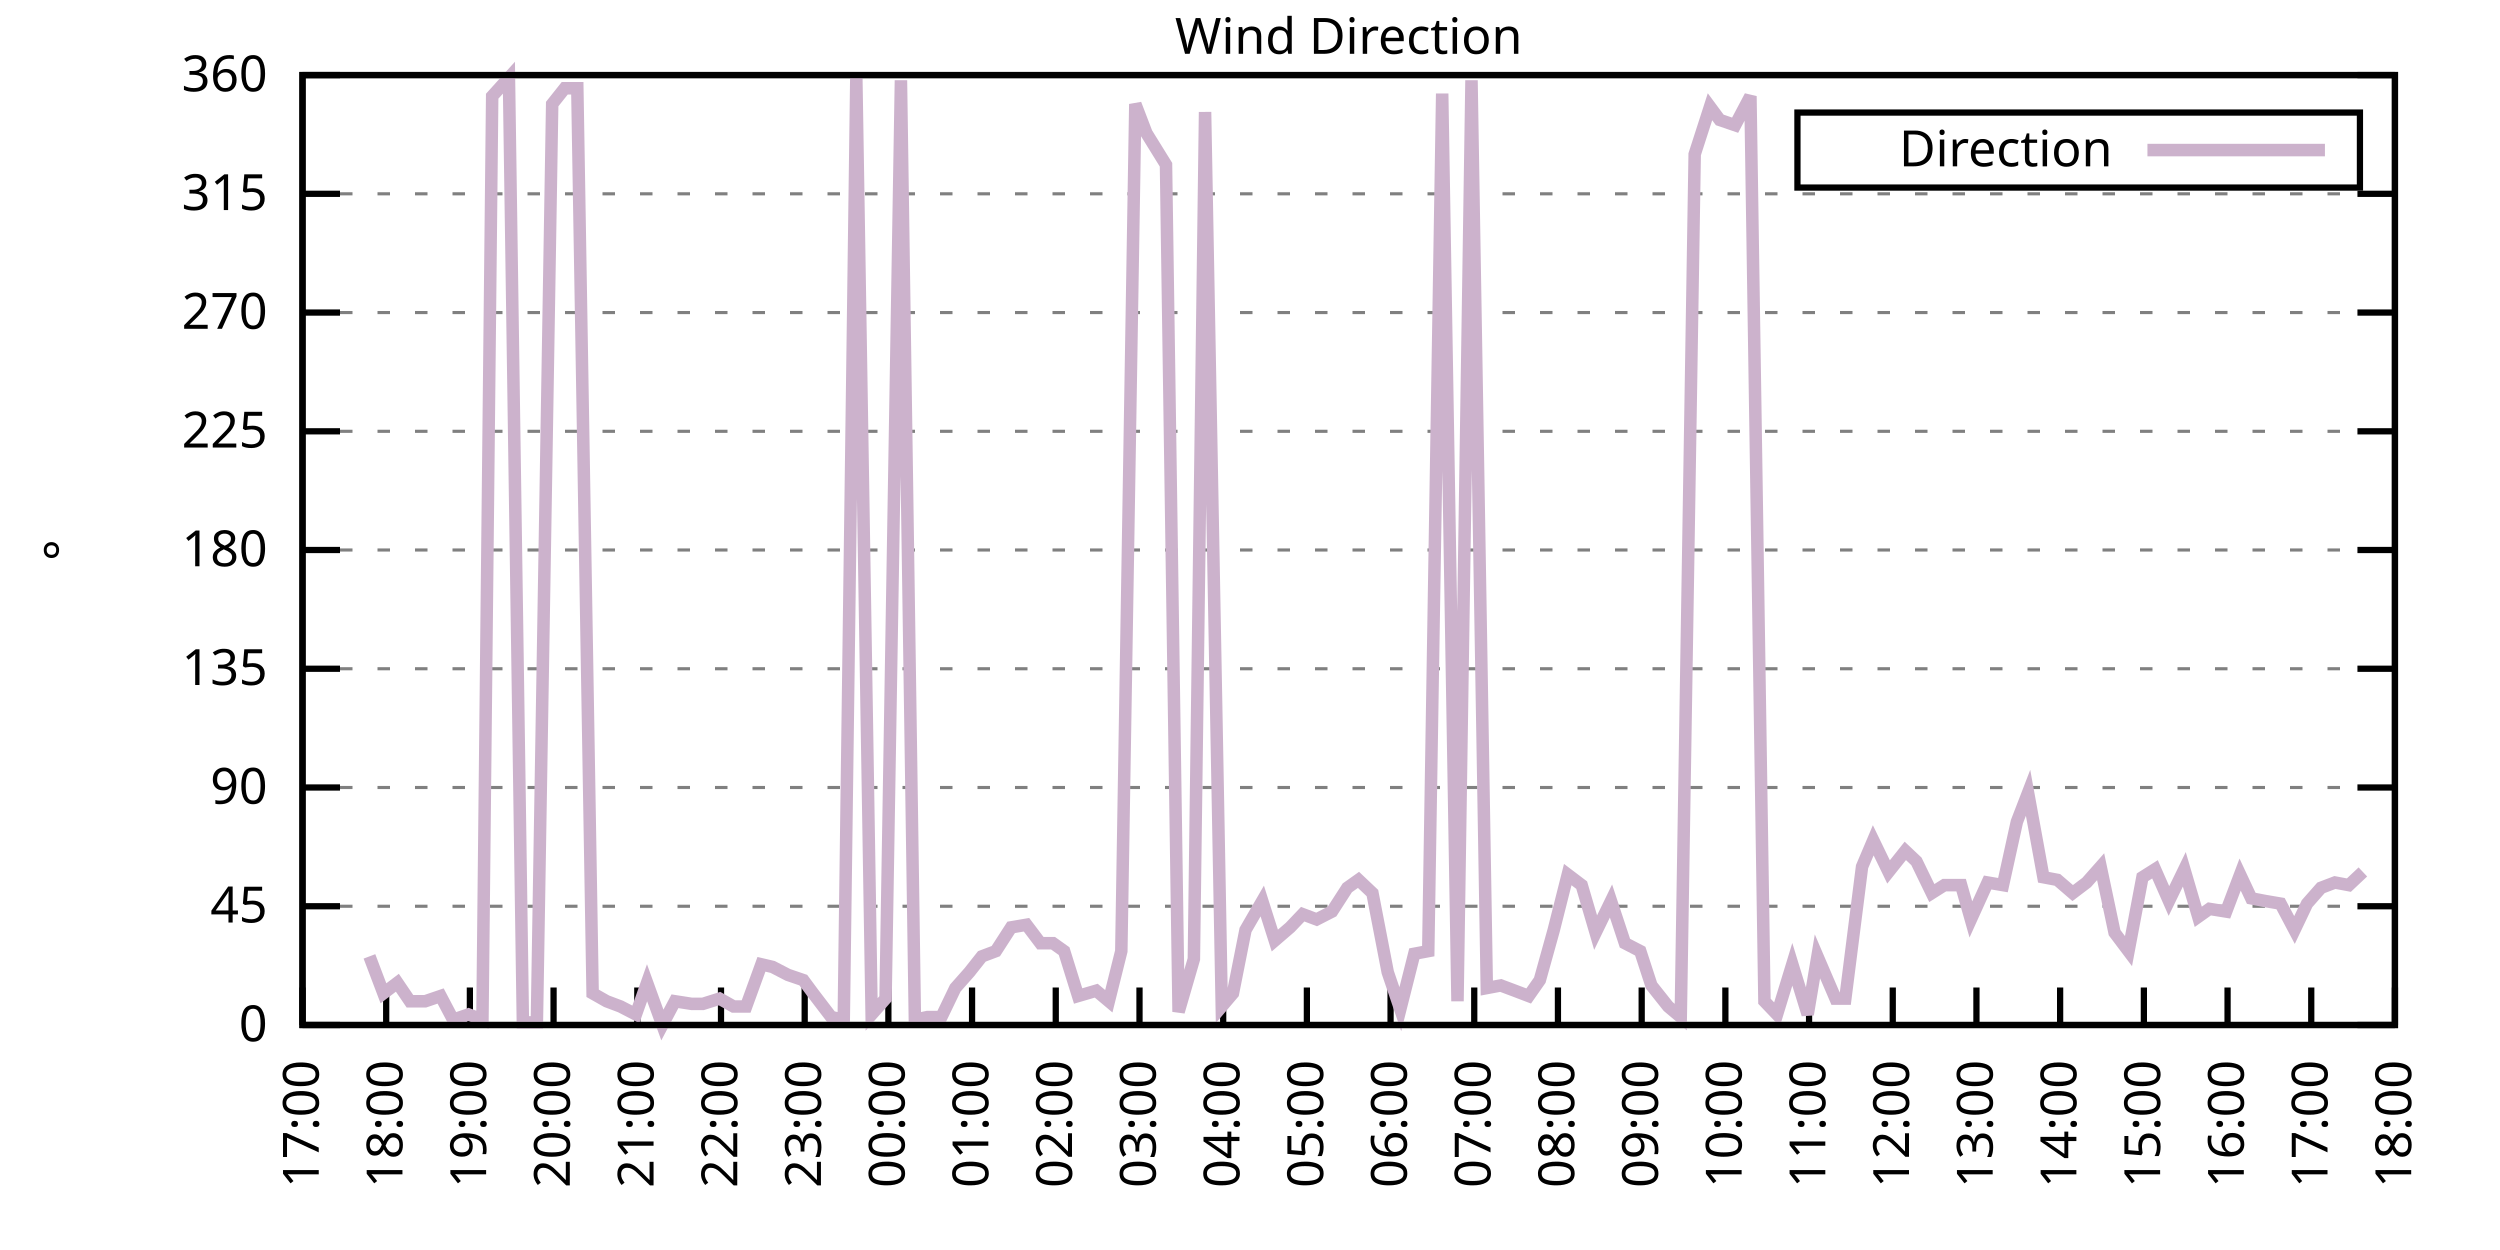
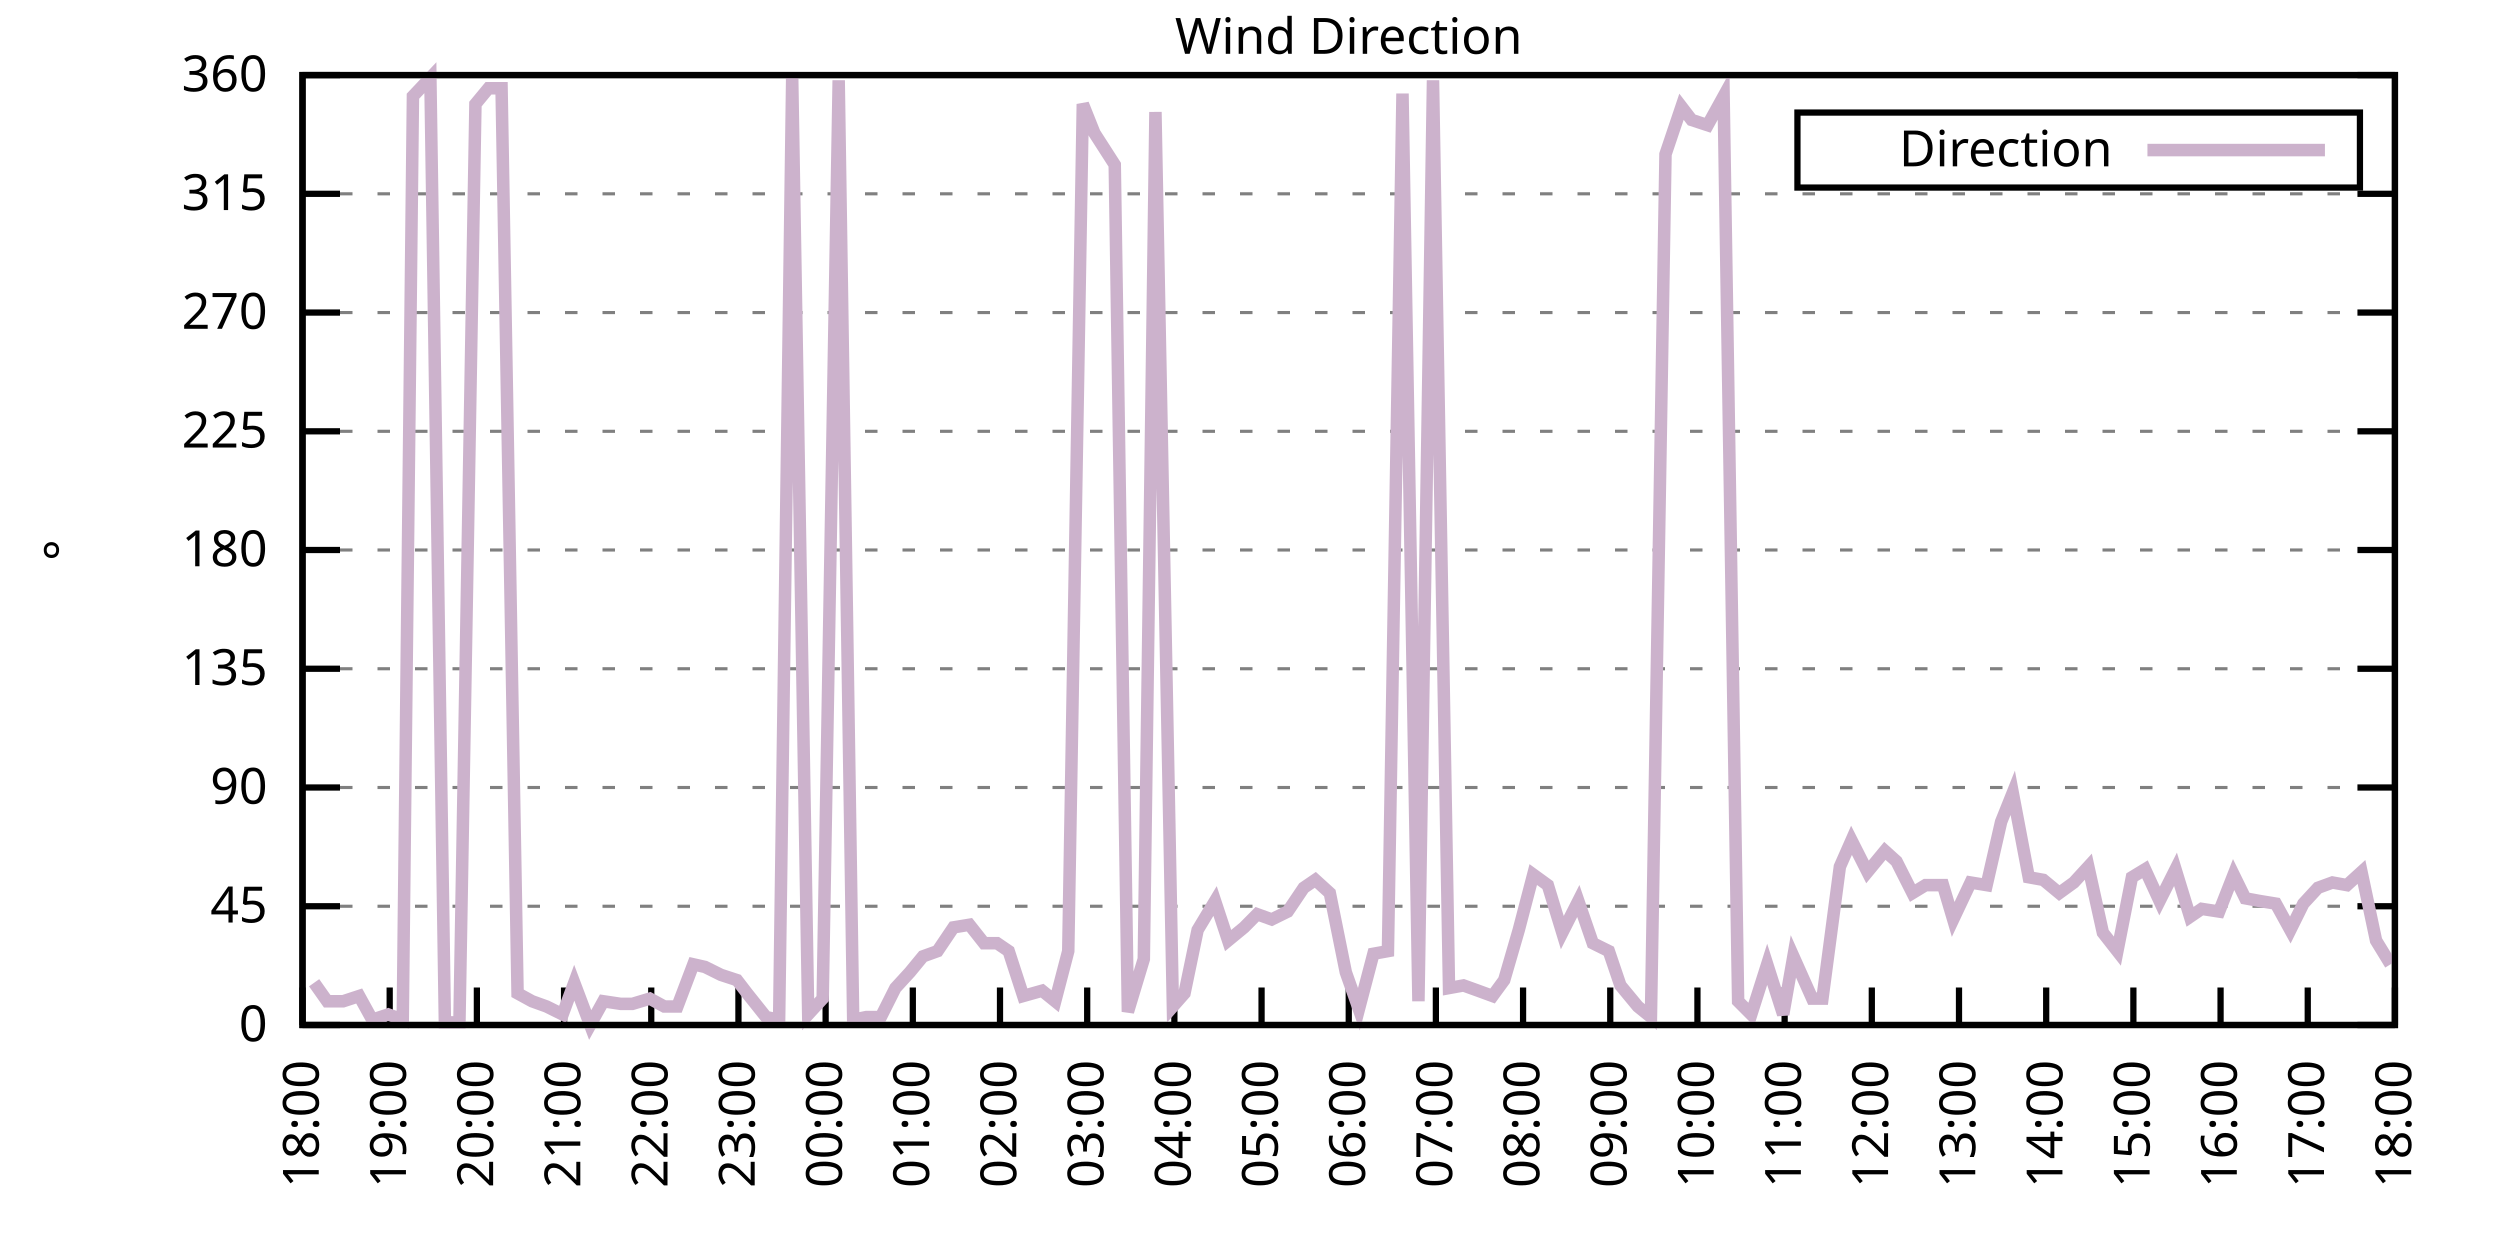
<svg xmlns="http://www.w3.org/2000/svg" xmlns:xlink="http://www.w3.org/1999/xlink" width="400" height="200" viewBox="0 0 400 200">
  <g id="gnuplot_canvas">
    <rect x="0" y="0" width="400" height="200" fill="none" />
    <defs>
      <circle id="gpDot" r="0.5" stroke-width="0.5" stroke="currentColor" />
      <path id="gpPt0" stroke-width="0.333" stroke="currentColor" d="M-1,0 h2 M0,-1 v2" />
      <path id="gpPt1" stroke-width="0.333" stroke="currentColor" d="M-1,-1 L1,1 M1,-1 L-1,1" />
      <path id="gpPt2" stroke-width="0.333" stroke="currentColor" d="M-1,0 L1,0 M0,-1 L0,1 M-1,-1 L1,1 M-1,1 L1,-1" />
      <rect id="gpPt3" stroke-width="0.333" stroke="currentColor" x="-1" y="-1" width="2" height="2" />
      <rect id="gpPt4" stroke-width="0.333" stroke="currentColor" fill="currentColor" x="-1" y="-1" width="2" height="2" />
      <circle id="gpPt5" stroke-width="0.333" stroke="currentColor" cx="0" cy="0" r="1" />
      <use xlink:href="#gpPt5" id="gpPt6" fill="currentColor" stroke="none" />
      <path id="gpPt7" stroke-width="0.333" stroke="currentColor" d="M0,-1.33 L-1.33,0.67 L1.33,0.67 z" />
      <use xlink:href="#gpPt7" id="gpPt8" fill="currentColor" stroke="none" />
      <use xlink:href="#gpPt7" id="gpPt9" stroke="currentColor" transform="rotate(180)" />
      <use xlink:href="#gpPt9" id="gpPt10" fill="currentColor" stroke="none" />
      <use xlink:href="#gpPt3" id="gpPt11" stroke="currentColor" transform="rotate(45)" />
      <use xlink:href="#gpPt11" id="gpPt12" fill="currentColor" stroke="none" />
      <path id="gpPt13" stroke-width="0.333" stroke="currentColor" d="M0,1.330 L1.265,0.411 L0.782,-1.067 L-0.782,-1.076 L-1.265,0.411 z" />
      <use xlink:href="#gpPt13" id="gpPt14" fill="currentColor" stroke="none" />
      <filter id="textbox" filterUnits="objectBoundingBox" x="0" y="0" height="1" width="1">
        <feFlood flood-color="white" flood-opacity="1" result="bgnd" />
        <feComposite in="SourceGraphic" in2="bgnd" operator="atop" />
      </filter>
      <filter id="greybox" filterUnits="objectBoundingBox" x="0" y="0" height="1" width="1">
        <feFlood flood-color="lightgrey" flood-opacity="1" result="grey" />
        <feComposite in="SourceGraphic" in2="grey" operator="atop" />
      </filter>
    </defs>
    <g fill="none" color="white" stroke="currentColor" stroke-width="1.00" stroke-linecap="butt" stroke-linejoin="miter">
</g>
    <g fill="none" color="black" stroke="currentColor" stroke-width="1.00" stroke-linecap="butt" stroke-linejoin="miter">
      <g stroke="none" shape-rendering="crispEdges">
        <polygon fill="rgb(255, 255, 255)" points="48.40,164.00 383.18,164.00 383.18,12.02 48.40,12.02 " />
      </g>
    </g>
    <g fill="none" color="black" stroke="currentColor" stroke-width="1.00" stroke-linecap="butt" stroke-linejoin="miter">
</g>
    <g fill="none" color="black" stroke="black" stroke-width="0.50" stroke-linecap="butt" stroke-linejoin="miter">
</g>
    <g fill="none" color="gray" stroke="currentColor" stroke-width="0.50" stroke-linecap="butt" stroke-linejoin="miter">
      <path stroke="gray" stroke-dasharray="2,4" class="gridline" d="M48.40,164.00 L383.19,164.00  " />
    </g>
    <g fill="none" color="gray" stroke="gray" stroke-width="1.00" stroke-linecap="butt" stroke-linejoin="miter">
</g>
    <g fill="none" color="black" stroke="currentColor" stroke-width="1.00" stroke-linecap="butt" stroke-linejoin="miter">
      <path stroke="black" d="M48.40,164.00 L54.40,164.00 M383.19,164.00 L377.19,164.00  " />
      <g transform="translate(42.80,166.60)" stroke="none" fill="black" font-family="Sans" font-size="8.00" text-anchor="end">
        <text>
          <tspan font-family="Sans"> 0</tspan>
        </text>
      </g>
    </g>
    <g fill="none" color="black" stroke="currentColor" stroke-width="1.00" stroke-linecap="butt" stroke-linejoin="miter">
</g>
    <g fill="none" color="black" stroke="black" stroke-width="0.50" stroke-linecap="butt" stroke-linejoin="miter">
</g>
    <g fill="none" color="gray" stroke="currentColor" stroke-width="0.50" stroke-linecap="butt" stroke-linejoin="miter">
      <path stroke="gray" stroke-dasharray="2,4" class="gridline" d="M48.40,145.00 L383.19,145.00  " />
    </g>
    <g fill="none" color="gray" stroke="gray" stroke-width="1.00" stroke-linecap="butt" stroke-linejoin="miter">
</g>
    <g fill="none" color="black" stroke="currentColor" stroke-width="1.00" stroke-linecap="butt" stroke-linejoin="miter">
      <path stroke="black" d="M48.40,145.00 L54.40,145.00 M383.19,145.00 L377.19,145.00  " />
      <g transform="translate(42.80,147.60)" stroke="none" fill="black" font-family="Sans" font-size="8.00" text-anchor="end">
        <text>
          <tspan font-family="Sans"> 45</tspan>
        </text>
      </g>
    </g>
    <g fill="none" color="black" stroke="currentColor" stroke-width="1.00" stroke-linecap="butt" stroke-linejoin="miter">
</g>
    <g fill="none" color="black" stroke="black" stroke-width="0.50" stroke-linecap="butt" stroke-linejoin="miter">
</g>
    <g fill="none" color="gray" stroke="currentColor" stroke-width="0.50" stroke-linecap="butt" stroke-linejoin="miter">
      <path stroke="gray" stroke-dasharray="2,4" class="gridline" d="M48.40,126.00 L383.19,126.00  " />
    </g>
    <g fill="none" color="gray" stroke="gray" stroke-width="1.00" stroke-linecap="butt" stroke-linejoin="miter">
</g>
    <g fill="none" color="black" stroke="currentColor" stroke-width="1.00" stroke-linecap="butt" stroke-linejoin="miter">
      <path stroke="black" d="M48.40,126.00 L54.40,126.00 M383.19,126.00 L377.19,126.00  " />
      <g transform="translate(42.80,128.60)" stroke="none" fill="black" font-family="Sans" font-size="8.00" text-anchor="end">
        <text>
          <tspan font-family="Sans"> 90</tspan>
        </text>
      </g>
    </g>
    <g fill="none" color="black" stroke="currentColor" stroke-width="1.00" stroke-linecap="butt" stroke-linejoin="miter">
</g>
    <g fill="none" color="black" stroke="black" stroke-width="0.50" stroke-linecap="butt" stroke-linejoin="miter">
</g>
    <g fill="none" color="gray" stroke="currentColor" stroke-width="0.50" stroke-linecap="butt" stroke-linejoin="miter">
      <path stroke="gray" stroke-dasharray="2,4" class="gridline" d="M48.40,107.00 L383.19,107.00  " />
    </g>
    <g fill="none" color="gray" stroke="gray" stroke-width="1.00" stroke-linecap="butt" stroke-linejoin="miter">
</g>
    <g fill="none" color="black" stroke="currentColor" stroke-width="1.00" stroke-linecap="butt" stroke-linejoin="miter">
      <path stroke="black" d="M48.40,107.00 L54.40,107.00 M383.19,107.00 L377.19,107.00  " />
      <g transform="translate(42.80,109.60)" stroke="none" fill="black" font-family="Sans" font-size="8.00" text-anchor="end">
        <text>
          <tspan font-family="Sans"> 135</tspan>
        </text>
      </g>
    </g>
    <g fill="none" color="black" stroke="currentColor" stroke-width="1.00" stroke-linecap="butt" stroke-linejoin="miter">
</g>
    <g fill="none" color="black" stroke="black" stroke-width="0.50" stroke-linecap="butt" stroke-linejoin="miter">
</g>
    <g fill="none" color="gray" stroke="currentColor" stroke-width="0.50" stroke-linecap="butt" stroke-linejoin="miter">
      <path stroke="gray" stroke-dasharray="2,4" class="gridline" d="M48.40,88.00 L383.19,88.00  " />
    </g>
    <g fill="none" color="gray" stroke="gray" stroke-width="1.00" stroke-linecap="butt" stroke-linejoin="miter">
</g>
    <g fill="none" color="black" stroke="currentColor" stroke-width="1.00" stroke-linecap="butt" stroke-linejoin="miter">
      <path stroke="black" d="M48.40,88.00 L54.40,88.00 M383.19,88.00 L377.19,88.00  " />
      <g transform="translate(42.80,90.60)" stroke="none" fill="black" font-family="Sans" font-size="8.00" text-anchor="end">
        <text>
          <tspan font-family="Sans"> 180</tspan>
        </text>
      </g>
    </g>
    <g fill="none" color="black" stroke="currentColor" stroke-width="1.00" stroke-linecap="butt" stroke-linejoin="miter">
</g>
    <g fill="none" color="black" stroke="black" stroke-width="0.50" stroke-linecap="butt" stroke-linejoin="miter">
</g>
    <g fill="none" color="gray" stroke="currentColor" stroke-width="0.50" stroke-linecap="butt" stroke-linejoin="miter">
      <path stroke="gray" stroke-dasharray="2,4" class="gridline" d="M48.40,69.01 L383.19,69.01  " />
    </g>
    <g fill="none" color="gray" stroke="gray" stroke-width="1.00" stroke-linecap="butt" stroke-linejoin="miter">
</g>
    <g fill="none" color="black" stroke="currentColor" stroke-width="1.00" stroke-linecap="butt" stroke-linejoin="miter">
      <path stroke="black" d="M48.40,69.01 L54.40,69.01 M383.19,69.01 L377.19,69.01  " />
      <g transform="translate(42.80,71.61)" stroke="none" fill="black" font-family="Sans" font-size="8.00" text-anchor="end">
        <text>
          <tspan font-family="Sans"> 225</tspan>
        </text>
      </g>
    </g>
    <g fill="none" color="black" stroke="currentColor" stroke-width="1.00" stroke-linecap="butt" stroke-linejoin="miter">
</g>
    <g fill="none" color="black" stroke="black" stroke-width="0.50" stroke-linecap="butt" stroke-linejoin="miter">
</g>
    <g fill="none" color="gray" stroke="currentColor" stroke-width="0.50" stroke-linecap="butt" stroke-linejoin="miter">
      <path stroke="gray" stroke-dasharray="2,4" class="gridline" d="M48.40,50.01 L383.19,50.01  " />
    </g>
    <g fill="none" color="gray" stroke="gray" stroke-width="1.00" stroke-linecap="butt" stroke-linejoin="miter">
</g>
    <g fill="none" color="black" stroke="currentColor" stroke-width="1.00" stroke-linecap="butt" stroke-linejoin="miter">
      <path stroke="black" d="M48.40,50.01 L54.40,50.01 M383.19,50.01 L377.19,50.01  " />
      <g transform="translate(42.80,52.61)" stroke="none" fill="black" font-family="Sans" font-size="8.00" text-anchor="end">
        <text>
          <tspan font-family="Sans"> 270</tspan>
        </text>
      </g>
    </g>
    <g fill="none" color="black" stroke="currentColor" stroke-width="1.00" stroke-linecap="butt" stroke-linejoin="miter">
</g>
    <g fill="none" color="black" stroke="black" stroke-width="0.50" stroke-linecap="butt" stroke-linejoin="miter">
</g>
    <g fill="none" color="gray" stroke="currentColor" stroke-width="0.50" stroke-linecap="butt" stroke-linejoin="miter">
      <path stroke="gray" stroke-dasharray="2,4" class="gridline" d="M48.40,31.01 L383.19,31.01  " />
    </g>
    <g fill="none" color="gray" stroke="gray" stroke-width="1.00" stroke-linecap="butt" stroke-linejoin="miter">
</g>
    <g fill="none" color="black" stroke="currentColor" stroke-width="1.00" stroke-linecap="butt" stroke-linejoin="miter">
      <path stroke="black" d="M48.40,31.01 L54.40,31.01 M383.19,31.01 L377.19,31.01  " />
      <g transform="translate(42.80,33.61)" stroke="none" fill="black" font-family="Sans" font-size="8.00" text-anchor="end">
        <text>
          <tspan font-family="Sans"> 315</tspan>
        </text>
      </g>
    </g>
    <g fill="none" color="black" stroke="currentColor" stroke-width="1.00" stroke-linecap="butt" stroke-linejoin="miter">
</g>
    <g fill="none" color="black" stroke="black" stroke-width="0.50" stroke-linecap="butt" stroke-linejoin="miter">
</g>
    <g fill="none" color="gray" stroke="currentColor" stroke-width="0.50" stroke-linecap="butt" stroke-linejoin="miter">
      <path stroke="gray" stroke-dasharray="2,4" class="gridline" d="M48.40,12.01 L383.19,12.01  " />
    </g>
    <g fill="none" color="gray" stroke="gray" stroke-width="1.00" stroke-linecap="butt" stroke-linejoin="miter">
</g>
    <g fill="none" color="black" stroke="currentColor" stroke-width="1.00" stroke-linecap="butt" stroke-linejoin="miter">
      <path stroke="black" d="M48.40,12.01 L54.40,12.01 M383.19,12.01 L377.19,12.01  " />
      <g transform="translate(42.80,14.61)" stroke="none" fill="black" font-family="Sans" font-size="8.00" text-anchor="end">
        <text>
          <tspan font-family="Sans"> 360</tspan>
        </text>
      </g>
    </g>
    <g fill="none" color="black" stroke="currentColor" stroke-width="1.00" stroke-linecap="butt" stroke-linejoin="miter">
      <path stroke="black" d="M48.40,164.00 L48.40,158.00  " />
      <g transform="translate(51.00,169.60) rotate(270.00)" stroke="none" fill="black" font-family="Sans" font-size="8.00" text-anchor="end">
        <text>
-           <tspan font-family="Sans">17:00</tspan>
-         </text>
-       </g>
-     </g>
-     <g fill="none" color="black" stroke="currentColor" stroke-width="1.00" stroke-linecap="butt" stroke-linejoin="miter">
-       <path stroke="black" d="M61.79,164.00 L61.79,158.00  " />
-       <g transform="translate(64.39,169.60) rotate(270.00)" stroke="none" fill="black" font-family="Sans" font-size="8.00" text-anchor="end">
-         <text>
          <tspan font-family="Sans">18:00</tspan>
        </text>
      </g>
    </g>
    <g fill="none" color="black" stroke="currentColor" stroke-width="1.00" stroke-linecap="butt" stroke-linejoin="miter">
-       <path stroke="black" d="M75.18,164.00 L75.18,158.00  " />
-       <g transform="translate(77.78,169.60) rotate(270.00)" stroke="none" fill="black" font-family="Sans" font-size="8.00" text-anchor="end">
+       <path stroke="black" d="M62.35,164.00 L62.35,158.00  " />
+       <g transform="translate(64.95,169.60) rotate(270.00)" stroke="none" fill="black" font-family="Sans" font-size="8.00" text-anchor="end">
        <text>
          <tspan font-family="Sans">19:00</tspan>
        </text>
      </g>
    </g>
    <g fill="none" color="black" stroke="currentColor" stroke-width="1.00" stroke-linecap="butt" stroke-linejoin="miter">
-       <path stroke="black" d="M88.57,164.00 L88.57,158.00  " />
-       <g transform="translate(91.17,169.60) rotate(270.00)" stroke="none" fill="black" font-family="Sans" font-size="8.00" text-anchor="end">
+       <path stroke="black" d="M76.30,164.00 L76.30,158.00  " />
+       <g transform="translate(78.90,169.60) rotate(270.00)" stroke="none" fill="black" font-family="Sans" font-size="8.00" text-anchor="end">
        <text>
          <tspan font-family="Sans">20:00</tspan>
        </text>
      </g>
    </g>
    <g fill="none" color="black" stroke="currentColor" stroke-width="1.00" stroke-linecap="butt" stroke-linejoin="miter">
-       <path stroke="black" d="M101.97,164.00 L101.97,158.00  " />
-       <g transform="translate(104.57,169.60) rotate(270.00)" stroke="none" fill="black" font-family="Sans" font-size="8.00" text-anchor="end">
+       <path stroke="black" d="M90.25,164.00 L90.25,158.00  " />
+       <g transform="translate(92.85,169.60) rotate(270.00)" stroke="none" fill="black" font-family="Sans" font-size="8.00" text-anchor="end">
        <text>
          <tspan font-family="Sans">21:00</tspan>
        </text>
      </g>
    </g>
    <g fill="none" color="black" stroke="currentColor" stroke-width="1.00" stroke-linecap="butt" stroke-linejoin="miter">
-       <path stroke="black" d="M115.36,164.00 L115.36,158.00  " />
-       <g transform="translate(117.96,169.60) rotate(270.00)" stroke="none" fill="black" font-family="Sans" font-size="8.00" text-anchor="end">
+       <path stroke="black" d="M104.20,164.00 L104.20,158.00  " />
+       <g transform="translate(106.80,169.60) rotate(270.00)" stroke="none" fill="black" font-family="Sans" font-size="8.00" text-anchor="end">
        <text>
          <tspan font-family="Sans">22:00</tspan>
        </text>
      </g>
    </g>
    <g fill="none" color="black" stroke="currentColor" stroke-width="1.00" stroke-linecap="butt" stroke-linejoin="miter">
-       <path stroke="black" d="M128.75,164.00 L128.75,158.00  " />
-       <g transform="translate(131.35,169.60) rotate(270.00)" stroke="none" fill="black" font-family="Sans" font-size="8.00" text-anchor="end">
+       <path stroke="black" d="M118.15,164.00 L118.15,158.00  " />
+       <g transform="translate(120.75,169.60) rotate(270.00)" stroke="none" fill="black" font-family="Sans" font-size="8.00" text-anchor="end">
        <text>
          <tspan font-family="Sans">23:00</tspan>
        </text>
      </g>
    </g>
    <g fill="none" color="black" stroke="currentColor" stroke-width="1.00" stroke-linecap="butt" stroke-linejoin="miter">
-       <path stroke="black" d="M142.14,164.00 L142.14,158.00  " />
-       <g transform="translate(144.74,169.60) rotate(270.00)" stroke="none" fill="black" font-family="Sans" font-size="8.00" text-anchor="end">
+       <path stroke="black" d="M132.10,164.00 L132.10,158.00  " />
+       <g transform="translate(134.70,169.60) rotate(270.00)" stroke="none" fill="black" font-family="Sans" font-size="8.00" text-anchor="end">
        <text>
          <tspan font-family="Sans">00:00</tspan>
        </text>
      </g>
    </g>
    <g fill="none" color="black" stroke="currentColor" stroke-width="1.00" stroke-linecap="butt" stroke-linejoin="miter">
-       <path stroke="black" d="M155.53,164.00 L155.53,158.00  " />
-       <g transform="translate(158.13,169.60) rotate(270.00)" stroke="none" fill="black" font-family="Sans" font-size="8.00" text-anchor="end">
+       <path stroke="black" d="M146.05,164.00 L146.05,158.00  " />
+       <g transform="translate(148.65,169.60) rotate(270.00)" stroke="none" fill="black" font-family="Sans" font-size="8.00" text-anchor="end">
        <text>
          <tspan font-family="Sans">01:00</tspan>
        </text>
      </g>
    </g>
    <g fill="none" color="black" stroke="currentColor" stroke-width="1.00" stroke-linecap="butt" stroke-linejoin="miter">
-       <path stroke="black" d="M168.92,164.00 L168.92,158.00  " />
-       <g transform="translate(171.52,169.60) rotate(270.00)" stroke="none" fill="black" font-family="Sans" font-size="8.00" text-anchor="end">
+       <path stroke="black" d="M160.00,164.00 L160.00,158.00  " />
+       <g transform="translate(162.60,169.60) rotate(270.00)" stroke="none" fill="black" font-family="Sans" font-size="8.00" text-anchor="end">
        <text>
          <tspan font-family="Sans">02:00</tspan>
        </text>
      </g>
    </g>
    <g fill="none" color="black" stroke="currentColor" stroke-width="1.00" stroke-linecap="butt" stroke-linejoin="miter">
-       <path stroke="black" d="M182.32,164.00 L182.32,158.00  " />
-       <g transform="translate(184.92,169.60) rotate(270.00)" stroke="none" fill="black" font-family="Sans" font-size="8.00" text-anchor="end">
+       <path stroke="black" d="M173.95,164.00 L173.95,158.00  " />
+       <g transform="translate(176.55,169.60) rotate(270.00)" stroke="none" fill="black" font-family="Sans" font-size="8.00" text-anchor="end">
        <text>
          <tspan font-family="Sans">03:00</tspan>
        </text>
      </g>
    </g>
    <g fill="none" color="black" stroke="currentColor" stroke-width="1.00" stroke-linecap="butt" stroke-linejoin="miter">
-       <path stroke="black" d="M195.71,164.00 L195.71,158.00  " />
-       <g transform="translate(198.31,169.60) rotate(270.00)" stroke="none" fill="black" font-family="Sans" font-size="8.00" text-anchor="end">
+       <path stroke="black" d="M187.90,164.00 L187.90,158.00  " />
+       <g transform="translate(190.50,169.60) rotate(270.00)" stroke="none" fill="black" font-family="Sans" font-size="8.00" text-anchor="end">
        <text>
          <tspan font-family="Sans">04:00</tspan>
        </text>
      </g>
    </g>
    <g fill="none" color="black" stroke="currentColor" stroke-width="1.00" stroke-linecap="butt" stroke-linejoin="miter">
-       <path stroke="black" d="M209.10,164.00 L209.10,158.00  " />
-       <g transform="translate(211.70,169.60) rotate(270.00)" stroke="none" fill="black" font-family="Sans" font-size="8.00" text-anchor="end">
+       <path stroke="black" d="M201.85,164.00 L201.85,158.00  " />
+       <g transform="translate(204.45,169.60) rotate(270.00)" stroke="none" fill="black" font-family="Sans" font-size="8.00" text-anchor="end">
        <text>
          <tspan font-family="Sans">05:00</tspan>
        </text>
      </g>
    </g>
    <g fill="none" color="black" stroke="currentColor" stroke-width="1.00" stroke-linecap="butt" stroke-linejoin="miter">
-       <path stroke="black" d="M222.49,164.00 L222.49,158.00  " />
-       <g transform="translate(225.09,169.60) rotate(270.00)" stroke="none" fill="black" font-family="Sans" font-size="8.00" text-anchor="end">
+       <path stroke="black" d="M215.80,164.00 L215.80,158.00  " />
+       <g transform="translate(218.40,169.60) rotate(270.00)" stroke="none" fill="black" font-family="Sans" font-size="8.00" text-anchor="end">
        <text>
          <tspan font-family="Sans">06:00</tspan>
        </text>
      </g>
    </g>
    <g fill="none" color="black" stroke="currentColor" stroke-width="1.00" stroke-linecap="butt" stroke-linejoin="miter">
-       <path stroke="black" d="M235.88,164.00 L235.88,158.00  " />
-       <g transform="translate(238.48,169.60) rotate(270.00)" stroke="none" fill="black" font-family="Sans" font-size="8.00" text-anchor="end">
+       <path stroke="black" d="M229.74,164.00 L229.74,158.00  " />
+       <g transform="translate(232.34,169.60) rotate(270.00)" stroke="none" fill="black" font-family="Sans" font-size="8.00" text-anchor="end">
        <text>
          <tspan font-family="Sans">07:00</tspan>
        </text>
      </g>
    </g>
    <g fill="none" color="black" stroke="currentColor" stroke-width="1.00" stroke-linecap="butt" stroke-linejoin="miter">
-       <path stroke="black" d="M249.27,164.00 L249.27,158.00  " />
-       <g transform="translate(251.87,169.60) rotate(270.00)" stroke="none" fill="black" font-family="Sans" font-size="8.00" text-anchor="end">
+       <path stroke="black" d="M243.69,164.00 L243.69,158.00  " />
+       <g transform="translate(246.29,169.60) rotate(270.00)" stroke="none" fill="black" font-family="Sans" font-size="8.00" text-anchor="end">
        <text>
          <tspan font-family="Sans">08:00</tspan>
        </text>
      </g>
    </g>
    <g fill="none" color="black" stroke="currentColor" stroke-width="1.00" stroke-linecap="butt" stroke-linejoin="miter">
-       <path stroke="black" d="M262.67,164.00 L262.67,158.00  " />
-       <g transform="translate(265.27,169.60) rotate(270.00)" stroke="none" fill="black" font-family="Sans" font-size="8.00" text-anchor="end">
+       <path stroke="black" d="M257.64,164.00 L257.64,158.00  " />
+       <g transform="translate(260.24,169.60) rotate(270.00)" stroke="none" fill="black" font-family="Sans" font-size="8.00" text-anchor="end">
        <text>
          <tspan font-family="Sans">09:00</tspan>
        </text>
      </g>
    </g>
    <g fill="none" color="black" stroke="currentColor" stroke-width="1.00" stroke-linecap="butt" stroke-linejoin="miter">
-       <path stroke="black" d="M276.06,164.00 L276.06,158.00  " />
-       <g transform="translate(278.66,169.60) rotate(270.00)" stroke="none" fill="black" font-family="Sans" font-size="8.00" text-anchor="end">
+       <path stroke="black" d="M271.59,164.00 L271.59,158.00  " />
+       <g transform="translate(274.19,169.60) rotate(270.00)" stroke="none" fill="black" font-family="Sans" font-size="8.00" text-anchor="end">
        <text>
          <tspan font-family="Sans">10:00</tspan>
        </text>
      </g>
    </g>
    <g fill="none" color="black" stroke="currentColor" stroke-width="1.00" stroke-linecap="butt" stroke-linejoin="miter">
-       <path stroke="black" d="M289.45,164.00 L289.45,158.00  " />
-       <g transform="translate(292.05,169.60) rotate(270.00)" stroke="none" fill="black" font-family="Sans" font-size="8.00" text-anchor="end">
+       <path stroke="black" d="M285.54,164.00 L285.54,158.00  " />
+       <g transform="translate(288.14,169.60) rotate(270.00)" stroke="none" fill="black" font-family="Sans" font-size="8.00" text-anchor="end">
        <text>
          <tspan font-family="Sans">11:00</tspan>
        </text>
      </g>
    </g>
    <g fill="none" color="black" stroke="currentColor" stroke-width="1.00" stroke-linecap="butt" stroke-linejoin="miter">
-       <path stroke="black" d="M302.84,164.00 L302.84,158.00  " />
-       <g transform="translate(305.44,169.60) rotate(270.00)" stroke="none" fill="black" font-family="Sans" font-size="8.00" text-anchor="end">
+       <path stroke="black" d="M299.49,164.00 L299.49,158.00  " />
+       <g transform="translate(302.09,169.60) rotate(270.00)" stroke="none" fill="black" font-family="Sans" font-size="8.00" text-anchor="end">
        <text>
          <tspan font-family="Sans">12:00</tspan>
        </text>
      </g>
    </g>
    <g fill="none" color="black" stroke="currentColor" stroke-width="1.00" stroke-linecap="butt" stroke-linejoin="miter">
-       <path stroke="black" d="M316.23,164.00 L316.23,158.00  " />
-       <g transform="translate(318.83,169.60) rotate(270.00)" stroke="none" fill="black" font-family="Sans" font-size="8.00" text-anchor="end">
+       <path stroke="black" d="M313.44,164.00 L313.44,158.00  " />
+       <g transform="translate(316.04,169.60) rotate(270.00)" stroke="none" fill="black" font-family="Sans" font-size="8.00" text-anchor="end">
        <text>
          <tspan font-family="Sans">13:00</tspan>
        </text>
      </g>
    </g>
    <g fill="none" color="black" stroke="currentColor" stroke-width="1.00" stroke-linecap="butt" stroke-linejoin="miter">
-       <path stroke="black" d="M329.62,164.00 L329.62,158.00  " />
-       <g transform="translate(332.22,169.60) rotate(270.00)" stroke="none" fill="black" font-family="Sans" font-size="8.00" text-anchor="end">
+       <path stroke="black" d="M327.39,164.00 L327.39,158.00  " />
+       <g transform="translate(329.99,169.60) rotate(270.00)" stroke="none" fill="black" font-family="Sans" font-size="8.00" text-anchor="end">
        <text>
          <tspan font-family="Sans">14:00</tspan>
        </text>
      </g>
    </g>
    <g fill="none" color="black" stroke="currentColor" stroke-width="1.00" stroke-linecap="butt" stroke-linejoin="miter">
-       <path stroke="black" d="M343.02,164.00 L343.02,158.00  " />
-       <g transform="translate(345.62,169.60) rotate(270.00)" stroke="none" fill="black" font-family="Sans" font-size="8.00" text-anchor="end">
+       <path stroke="black" d="M341.34,164.00 L341.34,158.00  " />
+       <g transform="translate(343.94,169.60) rotate(270.00)" stroke="none" fill="black" font-family="Sans" font-size="8.00" text-anchor="end">
        <text>
          <tspan font-family="Sans">15:00</tspan>
        </text>
      </g>
    </g>
    <g fill="none" color="black" stroke="currentColor" stroke-width="1.00" stroke-linecap="butt" stroke-linejoin="miter">
-       <path stroke="black" d="M356.41,164.00 L356.41,158.00  " />
-       <g transform="translate(359.01,169.60) rotate(270.00)" stroke="none" fill="black" font-family="Sans" font-size="8.00" text-anchor="end">
+       <path stroke="black" d="M355.29,164.00 L355.29,158.00  " />
+       <g transform="translate(357.89,169.60) rotate(270.00)" stroke="none" fill="black" font-family="Sans" font-size="8.00" text-anchor="end">
        <text>
          <tspan font-family="Sans">16:00</tspan>
        </text>
      </g>
    </g>
    <g fill="none" color="black" stroke="currentColor" stroke-width="1.00" stroke-linecap="butt" stroke-linejoin="miter">
-       <path stroke="black" d="M369.80,164.00 L369.80,158.00  " />
-       <g transform="translate(372.40,169.60) rotate(270.00)" stroke="none" fill="black" font-family="Sans" font-size="8.00" text-anchor="end">
+       <path stroke="black" d="M369.24,164.00 L369.24,158.00  " />
+       <g transform="translate(371.84,169.60) rotate(270.00)" stroke="none" fill="black" font-family="Sans" font-size="8.00" text-anchor="end">
        <text>
          <tspan font-family="Sans">17:00</tspan>
        </text>
      </g>
    </g>
    <g fill="none" color="black" stroke="currentColor" stroke-width="1.00" stroke-linecap="butt" stroke-linejoin="miter">
      <path stroke="black" d="M383.19,164.00 L383.19,158.00  " />
      <g transform="translate(385.79,169.60) rotate(270.00)" stroke="none" fill="black" font-family="Sans" font-size="8.00" text-anchor="end">
        <text>
          <tspan font-family="Sans">18:00</tspan>
        </text>
      </g>
    </g>
    <g fill="none" color="black" stroke="currentColor" stroke-width="1.00" stroke-linecap="butt" stroke-linejoin="miter">
</g>
    <g fill="none" color="black" stroke="currentColor" stroke-width="1.00" stroke-linecap="butt" stroke-linejoin="miter">
      <path stroke="black" d="M48.40,12.01 L48.40,164.00 L383.19,164.00 L383.19,12.01 L48.40,12.01 Z  " />
    </g>
    <g fill="none" color="black" stroke="currentColor" stroke-width="1.00" stroke-linecap="butt" stroke-linejoin="miter">
</g>
    <g fill="none" color="black" stroke="currentColor" stroke-width="1.00" stroke-linecap="butt" stroke-linejoin="miter">
      <path stroke="black" d="M287.59,30.01 L287.59,18.01 L377.59,18.01 L377.59,30.01 L287.59,30.01 Z  " />
    </g>
    <g id="Wind_direction_plot_1">
      <g fill="none" color="white" stroke="black" stroke-width="2.00" stroke-linecap="butt" stroke-linejoin="miter">
</g>
      <g fill="none" color="black" stroke="currentColor" stroke-width="2.00" stroke-linecap="butt" stroke-linejoin="miter">
        <g transform="translate(337.99,26.61)" stroke="none" fill="black" font-family="Sans" font-size="8.00" text-anchor="end">
          <text>
            <tspan font-family="Sans">Direction</tspan>
          </text>
        </g>
      </g>
      <g fill="none" color="black" stroke="currentColor" stroke-width="2.00" stroke-linecap="butt" stroke-linejoin="miter">
-         <path stroke="rgb(204, 178, 204)" d="M343.59,24.01 L371.99,24.01 M59.11,153.02 L61.35,158.93 L63.58,157.24 L65.59,160.20 L68.04,160.20 L70.50,159.36   L72.50,163.16 L74.96,162.31 L77.19,163.16 L78.75,15.39 L81.43,12.43 L83.66,163.58 L85.90,163.58 L88.35,16.65   L90.36,14.12 L92.37,14.12 L94.82,158.93 L97.06,160.20 L99.29,161.04 L101.74,162.31 L103.53,157.24 L105.98,164.00   L107.99,160.20 L110.67,160.62 L112.46,160.62 L115.13,159.78 L117.37,161.04 L119.38,161.04 L121.83,154.29 L123.62,154.71   L126.07,155.98 L128.53,156.82 L130.09,158.93 L132.99,162.73 L135.00,163.16 L137.01,12.43 L139.46,162.31 L141.69,159.78   L144.15,12.85 L146.38,163.16 L148.39,162.73 L150.62,162.73 L152.85,158.09 L155.09,155.56 L157.10,153.02 L159.33,152.18   L161.78,148.38 L164.24,147.96 L166.47,150.91 L168.48,150.91 L170.26,152.18 L172.50,159.36 L175.40,158.51 L177.41,160.20   L179.41,152.18 L181.65,16.65 L183.43,21.30 L186.56,26.36 L188.57,161.89 L191.02,153.45 L192.81,17.92 L195.48,161.04   L197.27,158.93 L199.28,148.80 L201.96,144.16 L203.97,150.49 L206.42,148.38 L208.43,146.27 L210.66,147.11 L213.12,145.85   L215.57,142.05 L217.36,140.78 L219.59,142.89 L222.04,155.56 L224.05,161.47 L226.29,152.60 L228.52,152.18 L230.75,14.97   L233.20,160.20 L235.44,12.85 L237.89,158.09 L240.12,157.67 L242.36,158.51 L244.59,159.36 L246.37,156.82 L248.60,148.80   L250.84,139.93 L253.07,141.62 L255.30,149.22 L257.76,144.16 L259.99,150.91 L262.44,152.18 L264.23,157.67 L266.91,161.04   L268.92,162.73 L271.15,24.68 L273.60,17.08 L275.16,19.19 L277.62,20.03 L280.07,15.39 L282.31,160.20 L284.32,162.31   L286.77,154.29 L289.23,162.31 L290.79,153.02 L293.69,159.78 L295.25,159.78 L297.93,138.67 L299.72,134.45 L302.17,139.51   L304.85,136.14 L306.63,137.82 L309.09,142.89 L311.10,141.62 L313.78,141.62 L315.34,147.11 L318.02,141.20 L320.47,141.62   L322.70,131.49 L324.49,126.85 L326.95,140.36 L329.18,140.78 L331.63,142.89 L333.86,141.20 L336.10,138.67 L338.33,149.22   L340.56,152.18 L342.79,140.36 L344.80,139.09 L347.03,144.16 L349.49,139.09 L351.72,146.69 L353.51,145.42 L356.18,145.85   L358.42,139.93 L360.20,143.73 L362.43,144.16 L364.89,144.58 L367.12,148.80 L369.13,144.58 L371.36,142.05 L373.59,141.20   L375.82,141.62 L378.06,139.51  " />
+         <path stroke="rgb(204, 178, 204)" d="M343.59,24.01 L371.99,24.01 M50.26,157.24 L52.35,160.20 L54.91,160.20 L57.47,159.36 L59.56,163.16 L62.12,162.31   L64.44,163.16 L66.07,15.39 L68.86,12.43 L71.18,163.58 L73.51,163.58 L76.07,16.65 L78.16,14.12 L80.25,14.12   L82.81,158.93 L85.13,160.20 L87.46,161.04 L90.02,162.31 L91.88,157.24 L94.43,164.00 L96.53,160.20 L99.32,160.62   L101.18,160.62 L103.97,159.78 L106.29,161.04 L108.38,161.04 L110.94,154.29 L112.80,154.71 L115.36,155.98 L117.92,156.82   L119.54,158.93 L122.57,162.73 L124.66,163.16 L126.75,12.43 L129.31,162.31 L131.63,159.78 L134.19,12.85 L136.51,163.16   L138.61,162.73 L140.93,162.73 L143.26,158.09 L145.58,155.56 L147.67,153.02 L150.00,152.18 L152.56,148.38 L155.11,147.96   L157.44,150.91 L159.53,150.91 L161.39,152.18 L163.72,159.36 L166.74,158.51 L168.83,160.20 L170.92,152.18 L173.25,16.65   L175.11,21.30 L178.36,26.36 L180.46,161.89 L183.01,153.45 L184.87,17.92 L187.66,161.04 L189.52,158.93 L191.62,148.80   L194.41,144.16 L196.50,150.49 L199.06,148.38 L201.15,146.27 L203.47,147.11 L206.03,145.85 L208.59,142.05 L210.45,140.78   L212.77,142.89 L215.33,155.56 L217.42,161.47 L219.75,152.60 L222.07,152.18 L224.40,14.97 L226.95,160.20 L229.28,12.85   L231.84,158.09 L234.16,157.67 L236.49,158.51 L238.81,159.36 L240.67,156.82 L243.00,148.80 L245.32,139.93 L247.65,141.62   L249.97,149.22 L252.53,144.16 L254.85,150.91 L257.41,152.18 L259.27,157.67 L262.06,161.04 L264.15,162.73 L266.48,24.68   L269.04,17.08 L270.66,19.19 L273.22,20.03 L275.78,15.39 L278.10,160.20 L280.20,162.31 L282.75,154.29 L285.31,162.31   L286.94,153.02 L289.96,159.78 L291.59,159.78 L294.38,138.67 L296.24,134.45 L298.80,139.51 L301.58,136.14 L303.44,137.82   L306.00,142.89 L308.09,141.62 L310.88,141.62 L312.51,147.11 L315.30,141.20 L317.86,141.62 L320.18,131.49 L322.04,126.85   L324.60,140.36 L326.93,140.78 L329.48,142.89 L331.81,141.20 L334.13,138.67 L336.46,149.22 L338.78,152.18 L341.11,140.36   L343.20,139.09 L345.53,144.16 L348.08,139.09 L350.41,146.69 L352.27,145.42 L355.06,145.85 L357.38,139.93 L359.24,143.73   L361.57,144.16 L364.13,144.58 L366.45,148.80 L368.54,144.58 L370.87,142.05 L373.19,141.20 L375.52,141.62 L377.84,139.51   L380.17,150.49 L382.49,154.29  " />
      </g>
    </g>
    <g fill="none" color="black" stroke="currentColor" stroke-width="2.00" stroke-linecap="butt" stroke-linejoin="miter">
</g>
    <g fill="none" color="black" stroke="black" stroke-width="1.00" stroke-linecap="butt" stroke-linejoin="miter">
</g>
    <g fill="none" color="black" stroke="currentColor" stroke-width="1.00" stroke-linecap="butt" stroke-linejoin="miter">
      <path stroke="black" d="M48.40,12.01 L48.40,164.00 L383.19,164.00 L383.19,12.01 L48.40,12.01 Z  " />
      <g transform="translate(12.80,88.01) rotate(270.00)" stroke="none" fill="black" font-family="Sans" font-size="8.00" text-anchor="middle">
        <text>
          <tspan font-family="Sans">°</tspan>
        </text>
      </g>
    </g>
    <g fill="none" color="black" stroke="currentColor" stroke-width="1.00" stroke-linecap="butt" stroke-linejoin="miter">
</g>
    <g fill="none" color="black" stroke="currentColor" stroke-width="1.00" stroke-linecap="butt" stroke-linejoin="miter">
      <g transform="translate(215.79,8.61)" stroke="none" fill="black" font-family="Sans" font-size="8.00" text-anchor="middle">
        <text>
          <tspan font-family="Sans">Wind Direction</tspan>
        </text>
      </g>
    </g>
    <g fill="none" color="black" stroke="currentColor" stroke-width="1.00" stroke-linecap="butt" stroke-linejoin="miter">
</g>
  </g>
</svg>
